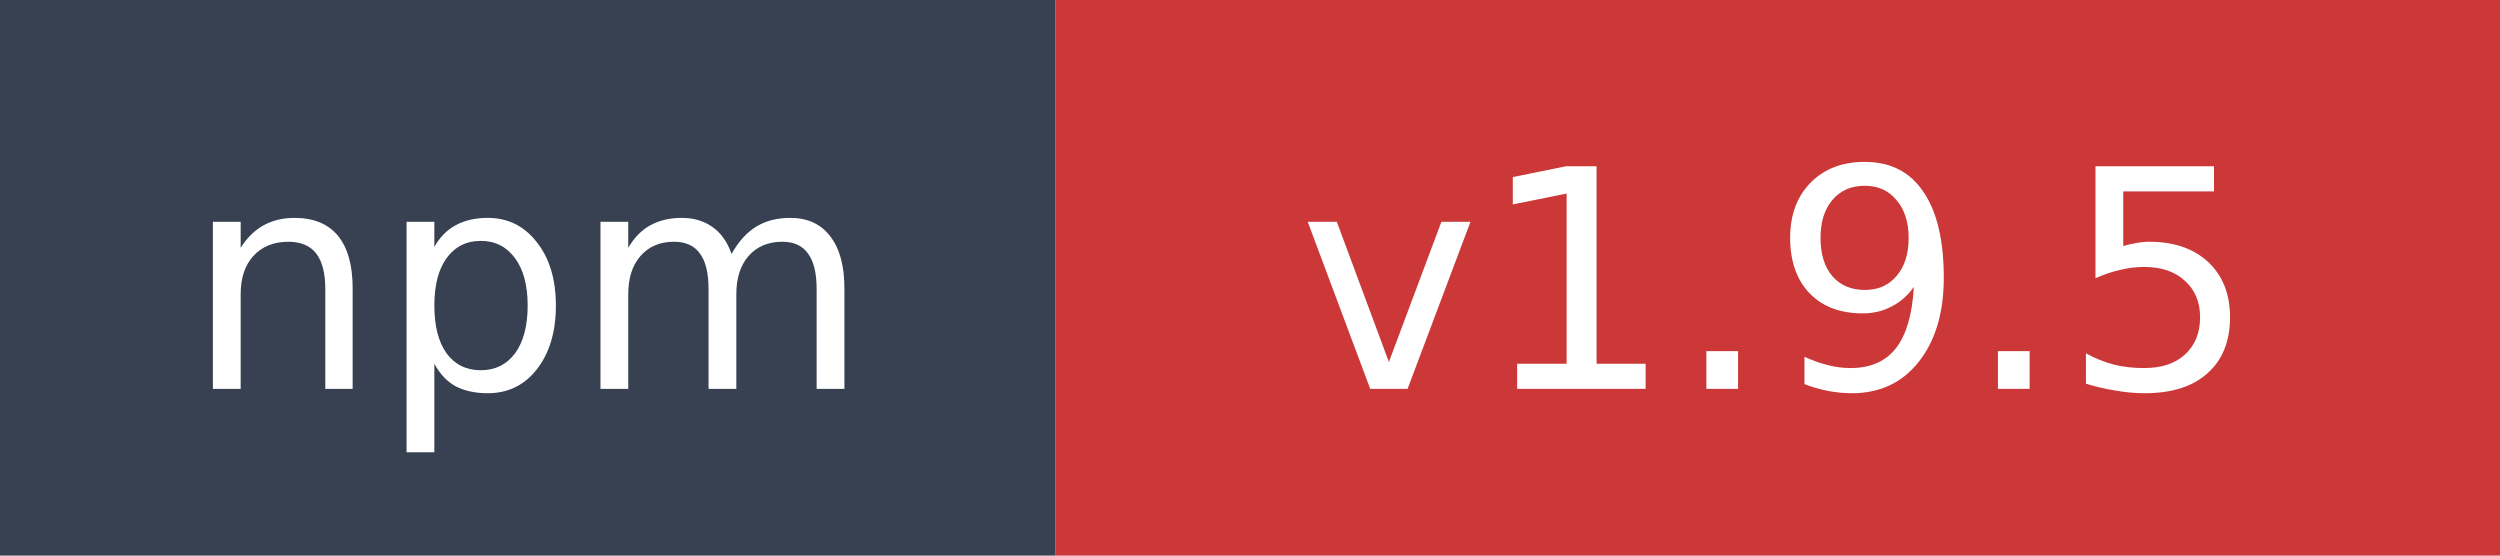
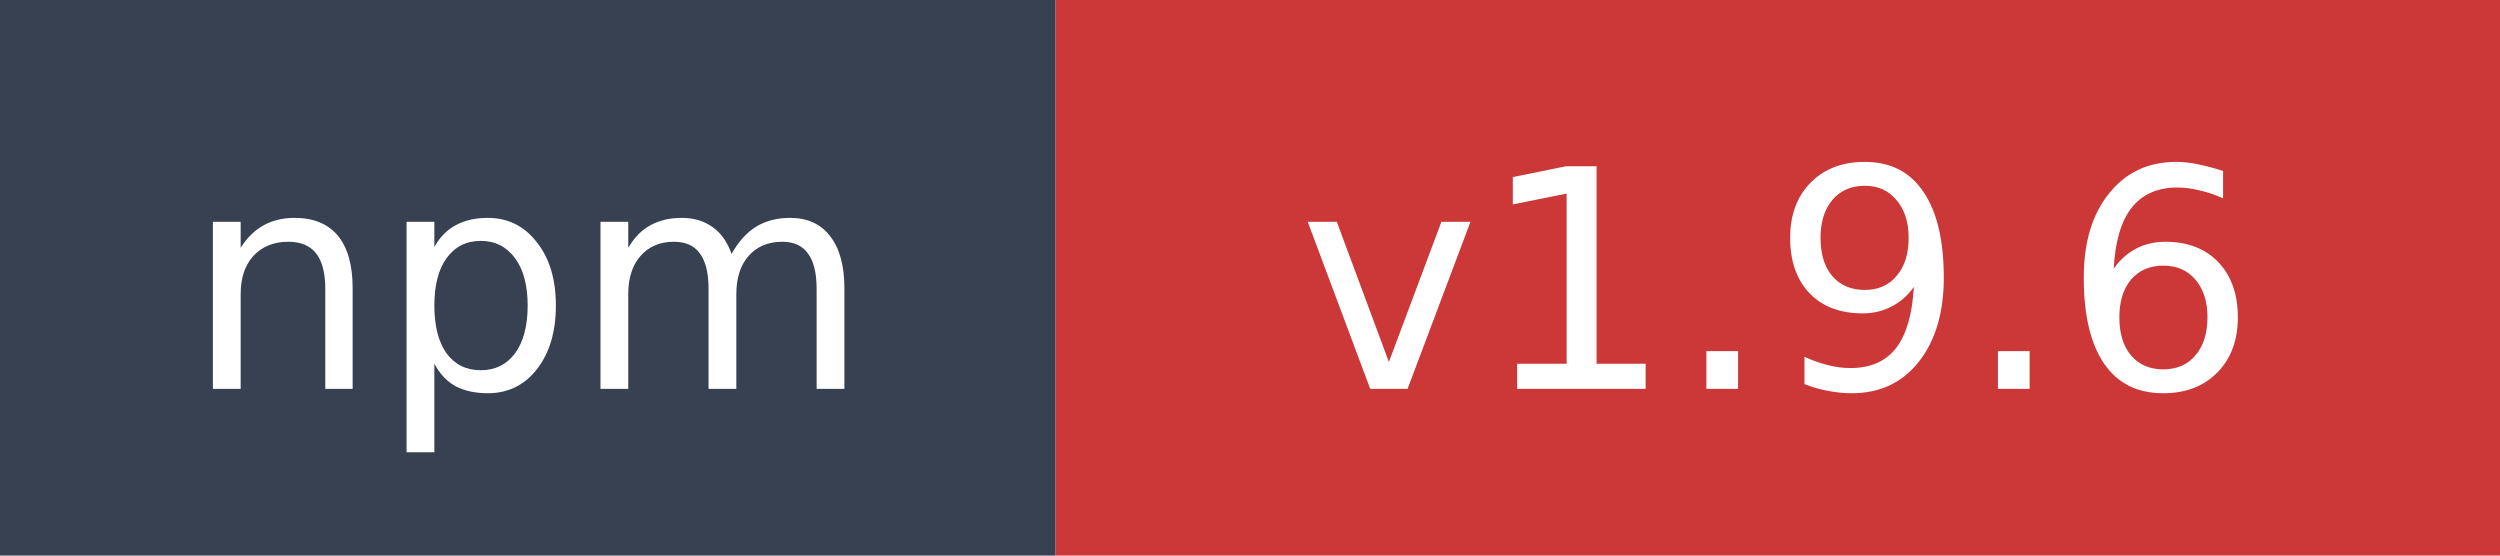
- <svg xmlns="http://www.w3.org/2000/svg" width="90" height="20" role="img" aria-label="npm: v1.9.5">
+ <svg xmlns="http://www.w3.org/2000/svg" width="90" height="20" role="img" aria-label="npm: v1.9.6">
  <rect width="38" height="20" fill="#374151" />
  <rect x="38" width="52" height="20" fill="#cb3837" />
  <text x="19" y="14" fill="#ffffff" font-family="Verdana,Geneva,DejaVu Sans,sans-serif" font-size="11" text-anchor="middle">npm</text>
-   <text x="64" y="14" fill="#ffffff" font-family="Verdana,Geneva,DejaVu Sans,sans-serif" font-size="11" text-anchor="middle">v1.9.5</text>
+   <text x="64" y="14" fill="#ffffff" font-family="Verdana,Geneva,DejaVu Sans,sans-serif" font-size="11" text-anchor="middle">v1.9.6</text>
</svg>
